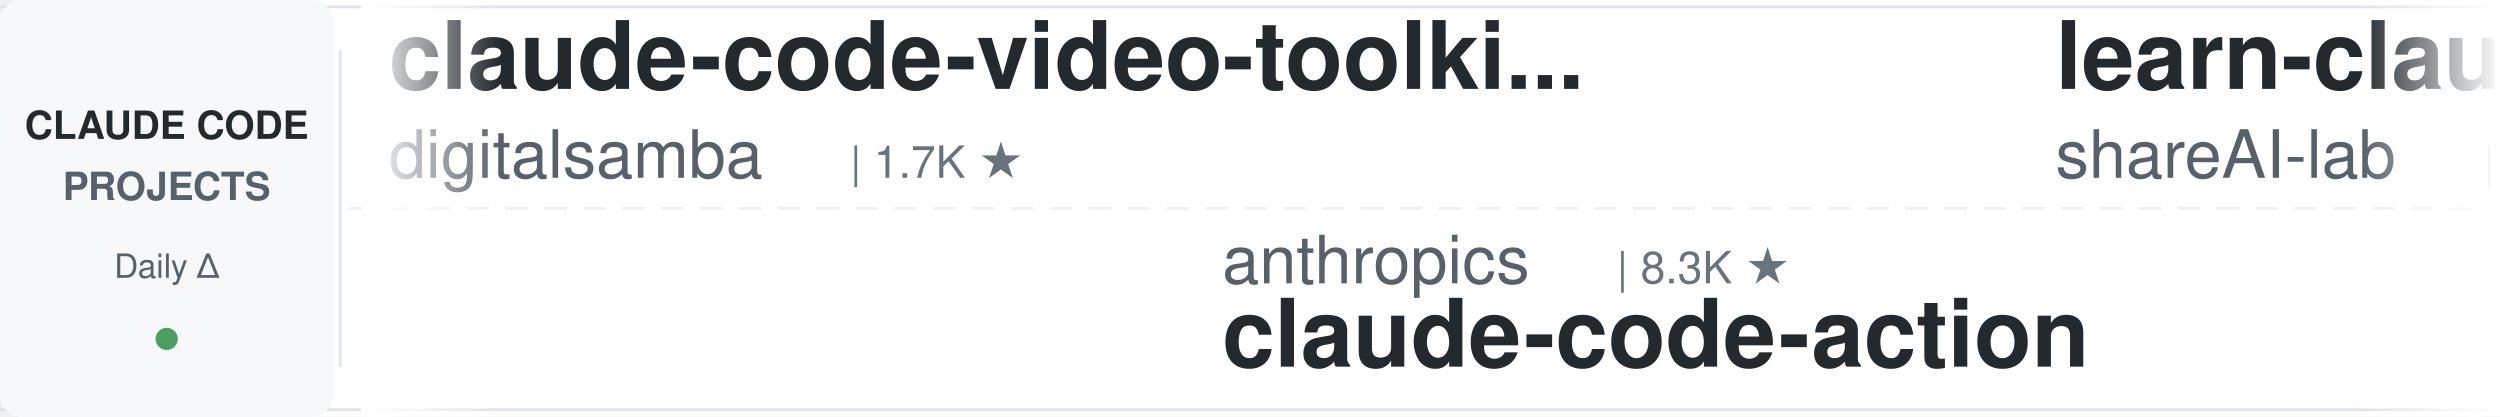
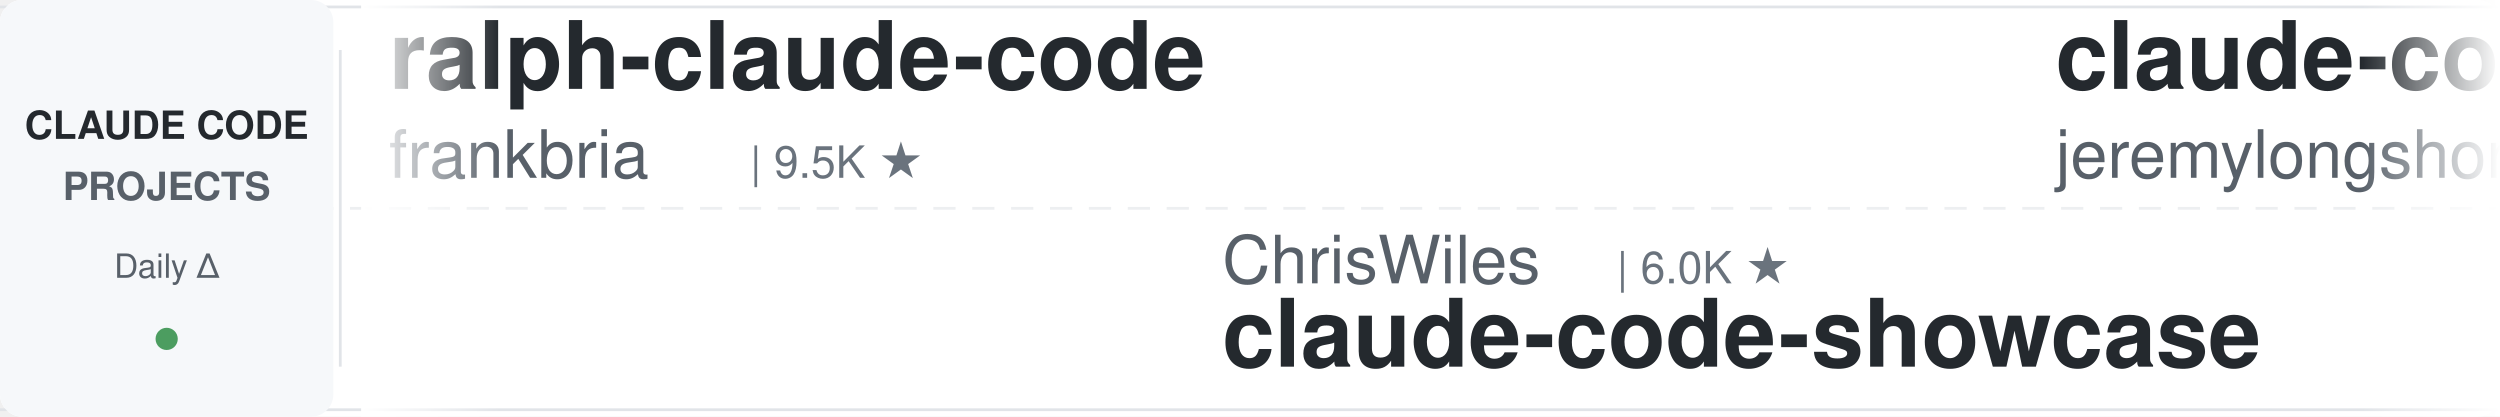
<svg xmlns="http://www.w3.org/2000/svg" width="900" height="150">
  <defs>
    <linearGradient id="leftFade" x1="0%" y1="0%" x2="100%" y2="0%">
      <stop offset="0%" style="stop-color:#ffffff;stop-opacity:1" />
      <stop offset="100%" style="stop-color:#ffffff;stop-opacity:0" />
    </linearGradient>
    <linearGradient id="rightFade" x1="0%" y1="0%" x2="100%" y2="0%">
      <stop offset="0%" style="stop-color:#ffffff;stop-opacity:0" />
      <stop offset="100%" style="stop-color:#ffffff;stop-opacity:1" />
    </linearGradient>
  </defs>
  <rect width="900" height="150" fill="#ffffff" rx="8" />
  <rect x="0" y="2" width="900" height="1" fill="#e1e4e8" />
  <rect x="0" y="147" width="900" height="1" fill="#e1e4e8" />
  <line x1="0" y1="75" x2="900" y2="75" stroke="#e1e4e8" stroke-width="1" stroke-dasharray="8 6" opacity="0.6" />
  <rect x="0" y="0" width="120" height="150" fill="#f6f8fa" rx="8" />
  <text x="60" y="50" font-family="-apple-system, BlinkMacSystemFont, 'Segoe UI', Helvetica, Arial, sans-serif" font-size="14" font-weight="600" fill="#24292e" text-anchor="middle">CLAUDE CODE</text>
  <text x="60" y="72" font-family="-apple-system, BlinkMacSystemFont, 'Segoe UI', Helvetica, Arial, sans-serif" font-size="14" font-weight="600" fill="#586069" text-anchor="middle">PROJECTS</text>
  <text x="60" y="100" font-family="-apple-system, BlinkMacSystemFont, 'Segoe UI', Helvetica, Arial, sans-serif" font-size="12" font-weight="500" fill="#586069" text-anchor="middle">Daily Δ</text>
  <circle cx="60" cy="122" r="4" fill="#22863a" opacity="0.8" />
  <rect x="122" y="18" width="1" height="114" fill="#e1e4e8" />
  <clipPath id="tickerClip">
    <rect x="130" y="0" width="770" height="150" />
  </clipPath>
  <g clip-path="url(#tickerClip)">
    <g id="tickerItems">
      <animateTransform attributeName="transform" attributeType="XML" type="translate" from="0 0" to="-3000 0" dur="54s" repeatCount="indefinite" />
      <g transform="translate(0, 0)">
-         <text x="140" y="32" font-family="-apple-system, BlinkMacSystemFont, 'Segoe UI', Helvetica, Arial, sans-serif" font-size="34" font-weight="600" fill="#24292e">claude-code-video-toolki...</text>
-         <text x="140" y="64" font-family="-apple-system, BlinkMacSystemFont, 'Segoe UI', Helvetica, Arial, sans-serif" font-size="24" font-weight="400" fill="#586069">digitalsamba</text>
-         <text x="306" y="64" font-family="-apple-system, BlinkMacSystemFont, 'Segoe UI', Helvetica, Arial, sans-serif" font-size="16" font-weight="500" fill="#6a737d">| 1.7K ★</text>
+         <text x="140" y="32" font-family="-apple-system, BlinkMacSystemFont, 'Segoe UI', Helvetica, Arial, sans-serif" font-size="34" font-weight="600" fill="#24292e">ralph-claude-code</text>
+         <text x="140" y="64" font-family="-apple-system, BlinkMacSystemFont, 'Segoe UI', Helvetica, Arial, sans-serif" font-size="24" font-weight="400" fill="#586069">frankbria</text>
+         <text x="270" y="64" font-family="-apple-system, BlinkMacSystemFont, 'Segoe UI', Helvetica, Arial, sans-serif" font-size="16" font-weight="500" fill="#6a737d">| 9.5K ★</text>
      </g>
      <g transform="translate(300, 0)">
-         <text x="140" y="102" font-family="-apple-system, BlinkMacSystemFont, 'Segoe UI', Helvetica, Arial, sans-serif" font-size="24" font-weight="400" fill="#586069">anthropics</text>
-         <text x="282" y="102" font-family="-apple-system, BlinkMacSystemFont, 'Segoe UI', Helvetica, Arial, sans-serif" font-size="16" font-weight="500" fill="#6a737d">| 8.3K ★</text>
-         <text x="140" y="132" font-family="-apple-system, BlinkMacSystemFont, 'Segoe UI', Helvetica, Arial, sans-serif" font-size="34" font-weight="600" fill="#24292e">claude-code-action</text>
+         <text x="140" y="102" font-family="-apple-system, BlinkMacSystemFont, 'Segoe UI', Helvetica, Arial, sans-serif" font-size="24" font-weight="400" fill="#586069">ChrisWiles</text>
+         <text x="282" y="102" font-family="-apple-system, BlinkMacSystemFont, 'Segoe UI', Helvetica, Arial, sans-serif" font-size="16" font-weight="500" fill="#6a737d">| 6.0K ★</text>
+         <text x="140" y="132" font-family="-apple-system, BlinkMacSystemFont, 'Segoe UI', Helvetica, Arial, sans-serif" font-size="34" font-weight="600" fill="#24292e">claude-code-showcase</text>
      </g>
      <g transform="translate(600, 0)">
-         <text x="140" y="32" font-family="-apple-system, BlinkMacSystemFont, 'Segoe UI', Helvetica, Arial, sans-serif" font-size="34" font-weight="600" fill="#24292e">learn-claude-code</text>
-         <text x="140" y="64" font-family="-apple-system, BlinkMacSystemFont, 'Segoe UI', Helvetica, Arial, sans-serif" font-size="24" font-weight="400" fill="#586069">shareAI-lab</text>
-         <text x="294" y="64" font-family="-apple-system, BlinkMacSystemFont, 'Segoe UI', Helvetica, Arial, sans-serif" font-size="16" font-weight="500" fill="#6a737d">| 70.6K ★</text>
+         <text x="140" y="32" font-family="-apple-system, BlinkMacSystemFont, 'Segoe UI', Helvetica, Arial, sans-serif" font-size="34" font-weight="600" fill="#24292e">claude-code-plugins-plus...</text>
+         <text x="140" y="64" font-family="-apple-system, BlinkMacSystemFont, 'Segoe UI', Helvetica, Arial, sans-serif" font-size="24" font-weight="400" fill="#586069">jeremylongshore</text>
+         <text x="342" y="64" font-family="-apple-system, BlinkMacSystemFont, 'Segoe UI', Helvetica, Arial, sans-serif" font-size="16" font-weight="500" fill="#6a737d">| 2.5K ★</text>
      </g>
      <g transform="translate(900, 0)">
-         <text x="140" y="102" font-family="-apple-system, BlinkMacSystemFont, 'Segoe UI', Helvetica, Arial, sans-serif" font-size="24" font-weight="400" fill="#586069">frankbria</text>
-         <text x="270" y="102" font-family="-apple-system, BlinkMacSystemFont, 'Segoe UI', Helvetica, Arial, sans-serif" font-size="16" font-weight="500" fill="#6a737d">| 9.5K ★</text>
-         <text x="140" y="132" font-family="-apple-system, BlinkMacSystemFont, 'Segoe UI', Helvetica, Arial, sans-serif" font-size="34" font-weight="600" fill="#24292e">ralph-claude-code</text>
+         <text x="140" y="102" font-family="-apple-system, BlinkMacSystemFont, 'Segoe UI', Helvetica, Arial, sans-serif" font-size="24" font-weight="400" fill="#586069">LING71671</text>
+         <text x="270" y="102" font-family="-apple-system, BlinkMacSystemFont, 'Segoe UI', Helvetica, Arial, sans-serif" font-size="16" font-weight="500" fill="#6a737d">| 913 ★</text>
+         <text x="140" y="132" font-family="-apple-system, BlinkMacSystemFont, 'Segoe UI', Helvetica, Arial, sans-serif" font-size="34" font-weight="600" fill="#24292e">Open-ClaudeCode</text>
      </g>
      <g transform="translate(1200, 0)">
-         <text x="140" y="32" font-family="-apple-system, BlinkMacSystemFont, 'Segoe UI', Helvetica, Arial, sans-serif" font-size="34" font-weight="600" fill="#24292e">claude-code-base-action</text>
-         <text x="140" y="64" font-family="-apple-system, BlinkMacSystemFont, 'Segoe UI', Helvetica, Arial, sans-serif" font-size="24" font-weight="400" fill="#586069">anthropics</text>
-         <text x="282" y="64" font-family="-apple-system, BlinkMacSystemFont, 'Segoe UI', Helvetica, Arial, sans-serif" font-size="16" font-weight="500" fill="#6a737d">| 901 ★</text>
+         <text x="140" y="32" font-family="-apple-system, BlinkMacSystemFont, 'Segoe UI', Helvetica, Arial, sans-serif" font-size="34" font-weight="600" fill="#24292e">claude-code-cli</text>
+         <text x="140" y="64" font-family="-apple-system, BlinkMacSystemFont, 'Segoe UI', Helvetica, Arial, sans-serif" font-size="24" font-weight="400" fill="#586069">huangserva</text>
+         <text x="282" y="64" font-family="-apple-system, BlinkMacSystemFont, 'Segoe UI', Helvetica, Arial, sans-serif" font-size="16" font-weight="500" fill="#6a737d">| 618 ★</text>
      </g>
      <g transform="translate(1500, 0)">
-         <text x="140" y="102" font-family="-apple-system, BlinkMacSystemFont, 'Segoe UI', Helvetica, Arial, sans-serif" font-size="24" font-weight="400" fill="#586069">alirezarezvani</text>
-         <text x="330" y="102" font-family="-apple-system, BlinkMacSystemFont, 'Segoe UI', Helvetica, Arial, sans-serif" font-size="16" font-weight="500" fill="#6a737d">| 22.1K ★</text>
-         <text x="140" y="132" font-family="-apple-system, BlinkMacSystemFont, 'Segoe UI', Helvetica, Arial, sans-serif" font-size="34" font-weight="600" fill="#24292e">claude-skills</text>
+         <text x="140" y="102" font-family="-apple-system, BlinkMacSystemFont, 'Segoe UI', Helvetica, Arial, sans-serif" font-size="24" font-weight="400" fill="#586069">davila7</text>
+         <text x="246" y="102" font-family="-apple-system, BlinkMacSystemFont, 'Segoe UI', Helvetica, Arial, sans-serif" font-size="16" font-weight="500" fill="#6a737d">| 28.8K ★</text>
+         <text x="140" y="132" font-family="-apple-system, BlinkMacSystemFont, 'Segoe UI', Helvetica, Arial, sans-serif" font-size="34" font-weight="600" fill="#24292e">claude-code-templates</text>
      </g>
      <g transform="translate(1800, 0)">
-         <text x="140" y="32" font-family="-apple-system, BlinkMacSystemFont, 'Segoe UI', Helvetica, Arial, sans-serif" font-size="34" font-weight="600" fill="#24292e">awesome-claude-code</text>
-         <text x="140" y="64" font-family="-apple-system, BlinkMacSystemFont, 'Segoe UI', Helvetica, Arial, sans-serif" font-size="24" font-weight="400" fill="#586069">jqueryscript</text>
-         <text x="306" y="64" font-family="-apple-system, BlinkMacSystemFont, 'Segoe UI', Helvetica, Arial, sans-serif" font-size="16" font-weight="500" fill="#6a737d">| 461 ★</text>
+         <text x="140" y="32" font-family="-apple-system, BlinkMacSystemFont, 'Segoe UI', Helvetica, Arial, sans-serif" font-size="34" font-weight="600" fill="#24292e">claude-code-book</text>
+         <text x="140" y="64" font-family="-apple-system, BlinkMacSystemFont, 'Segoe UI', Helvetica, Arial, sans-serif" font-size="24" font-weight="400" fill="#586069">lintsinghua</text>
+         <text x="294" y="64" font-family="-apple-system, BlinkMacSystemFont, 'Segoe UI', Helvetica, Arial, sans-serif" font-size="16" font-weight="500" fill="#6a737d">| 3.9K ★</text>
      </g>
      <g transform="translate(2100, 0)">
-         <text x="140" y="102" font-family="-apple-system, BlinkMacSystemFont, 'Segoe UI', Helvetica, Arial, sans-serif" font-size="24" font-weight="400" fill="#586069">carlvellotti</text>
-         <text x="306" y="102" font-family="-apple-system, BlinkMacSystemFont, 'Segoe UI', Helvetica, Arial, sans-serif" font-size="16" font-weight="500" fill="#6a737d">| 2.1K ★</text>
-         <text x="140" y="132" font-family="-apple-system, BlinkMacSystemFont, 'Segoe UI', Helvetica, Arial, sans-serif" font-size="34" font-weight="600" fill="#24292e">claude-code-pm-course</text>
+         <text x="140" y="102" font-family="-apple-system, BlinkMacSystemFont, 'Segoe UI', Helvetica, Arial, sans-serif" font-size="24" font-weight="400" fill="#586069">Alishahryar1</text>
+         <text x="306" y="102" font-family="-apple-system, BlinkMacSystemFont, 'Segoe UI', Helvetica, Arial, sans-serif" font-size="16" font-weight="500" fill="#6a737d">| 39.6K ★</text>
+         <text x="140" y="132" font-family="-apple-system, BlinkMacSystemFont, 'Segoe UI', Helvetica, Arial, sans-serif" font-size="34" font-weight="600" fill="#24292e">free-claude-code</text>
      </g>
      <g transform="translate(2400, 0)">
-         <text x="140" y="32" font-family="-apple-system, BlinkMacSystemFont, 'Segoe UI', Helvetica, Arial, sans-serif" font-size="34" font-weight="600" fill="#24292e">pi-vs-claude-code</text>
-         <text x="140" y="64" font-family="-apple-system, BlinkMacSystemFont, 'Segoe UI', Helvetica, Arial, sans-serif" font-size="24" font-weight="400" fill="#586069">disler</text>
-         <text x="234" y="64" font-family="-apple-system, BlinkMacSystemFont, 'Segoe UI', Helvetica, Arial, sans-serif" font-size="16" font-weight="500" fill="#6a737d">| 1.5K ★</text>
+         <text x="140" y="32" font-family="-apple-system, BlinkMacSystemFont, 'Segoe UI', Helvetica, Arial, sans-serif" font-size="34" font-weight="600" fill="#24292e">claude-code-infrastructu...</text>
+         <text x="140" y="64" font-family="-apple-system, BlinkMacSystemFont, 'Segoe UI', Helvetica, Arial, sans-serif" font-size="24" font-weight="400" fill="#586069">diet103</text>
+         <text x="246" y="64" font-family="-apple-system, BlinkMacSystemFont, 'Segoe UI', Helvetica, Arial, sans-serif" font-size="16" font-weight="500" fill="#6a737d">| 9.7K ★</text>
      </g>
      <g transform="translate(2700, 0)">
-         <text x="140" y="102" font-family="-apple-system, BlinkMacSystemFont, 'Segoe UI', Helvetica, Arial, sans-serif" font-size="24" font-weight="400" fill="#586069">VILA-Lab</text>
-         <text x="258" y="102" font-family="-apple-system, BlinkMacSystemFont, 'Segoe UI', Helvetica, Arial, sans-serif" font-size="16" font-weight="500" fill="#6a737d">| 1.9K ★</text>
-         <text x="140" y="132" font-family="-apple-system, BlinkMacSystemFont, 'Segoe UI', Helvetica, Arial, sans-serif" font-size="34" font-weight="600" fill="#24292e">Dive-into-Claude-Code</text>
+         <text x="140" y="102" font-family="-apple-system, BlinkMacSystemFont, 'Segoe UI', Helvetica, Arial, sans-serif" font-size="24" font-weight="400" fill="#586069">OneRedOak</text>
+         <text x="270" y="102" font-family="-apple-system, BlinkMacSystemFont, 'Segoe UI', Helvetica, Arial, sans-serif" font-size="16" font-weight="500" fill="#6a737d">| 3.9K ★</text>
+         <text x="140" y="132" font-family="-apple-system, BlinkMacSystemFont, 'Segoe UI', Helvetica, Arial, sans-serif" font-size="34" font-weight="600" fill="#24292e">claude-code-workflows</text>
      </g>
      <g transform="translate(3000, 0)">
-         <text x="140" y="32" font-family="-apple-system, BlinkMacSystemFont, 'Segoe UI', Helvetica, Arial, sans-serif" font-size="34" font-weight="600" fill="#24292e">claude-code-video-toolki...</text>
-         <text x="140" y="64" font-family="-apple-system, BlinkMacSystemFont, 'Segoe UI', Helvetica, Arial, sans-serif" font-size="24" font-weight="400" fill="#586069">digitalsamba</text>
-         <text x="306" y="64" font-family="-apple-system, BlinkMacSystemFont, 'Segoe UI', Helvetica, Arial, sans-serif" font-size="16" font-weight="500" fill="#6a737d">| 1.7K ★</text>
+         <text x="140" y="32" font-family="-apple-system, BlinkMacSystemFont, 'Segoe UI', Helvetica, Arial, sans-serif" font-size="34" font-weight="600" fill="#24292e">ralph-claude-code</text>
+         <text x="140" y="64" font-family="-apple-system, BlinkMacSystemFont, 'Segoe UI', Helvetica, Arial, sans-serif" font-size="24" font-weight="400" fill="#586069">frankbria</text>
+         <text x="270" y="64" font-family="-apple-system, BlinkMacSystemFont, 'Segoe UI', Helvetica, Arial, sans-serif" font-size="16" font-weight="500" fill="#6a737d">| 9.5K ★</text>
      </g>
      <g transform="translate(3300, 0)">
-         <text x="140" y="102" font-family="-apple-system, BlinkMacSystemFont, 'Segoe UI', Helvetica, Arial, sans-serif" font-size="24" font-weight="400" fill="#586069">anthropics</text>
-         <text x="282" y="102" font-family="-apple-system, BlinkMacSystemFont, 'Segoe UI', Helvetica, Arial, sans-serif" font-size="16" font-weight="500" fill="#6a737d">| 8.3K ★</text>
-         <text x="140" y="132" font-family="-apple-system, BlinkMacSystemFont, 'Segoe UI', Helvetica, Arial, sans-serif" font-size="34" font-weight="600" fill="#24292e">claude-code-action</text>
+         <text x="140" y="102" font-family="-apple-system, BlinkMacSystemFont, 'Segoe UI', Helvetica, Arial, sans-serif" font-size="24" font-weight="400" fill="#586069">ChrisWiles</text>
+         <text x="282" y="102" font-family="-apple-system, BlinkMacSystemFont, 'Segoe UI', Helvetica, Arial, sans-serif" font-size="16" font-weight="500" fill="#6a737d">| 6.0K ★</text>
+         <text x="140" y="132" font-family="-apple-system, BlinkMacSystemFont, 'Segoe UI', Helvetica, Arial, sans-serif" font-size="34" font-weight="600" fill="#24292e">claude-code-showcase</text>
      </g>
      <g transform="translate(3600, 0)">
-         <text x="140" y="32" font-family="-apple-system, BlinkMacSystemFont, 'Segoe UI', Helvetica, Arial, sans-serif" font-size="34" font-weight="600" fill="#24292e">learn-claude-code</text>
-         <text x="140" y="64" font-family="-apple-system, BlinkMacSystemFont, 'Segoe UI', Helvetica, Arial, sans-serif" font-size="24" font-weight="400" fill="#586069">shareAI-lab</text>
-         <text x="294" y="64" font-family="-apple-system, BlinkMacSystemFont, 'Segoe UI', Helvetica, Arial, sans-serif" font-size="16" font-weight="500" fill="#6a737d">| 70.6K ★</text>
+         <text x="140" y="32" font-family="-apple-system, BlinkMacSystemFont, 'Segoe UI', Helvetica, Arial, sans-serif" font-size="34" font-weight="600" fill="#24292e">claude-code-plugins-plus...</text>
+         <text x="140" y="64" font-family="-apple-system, BlinkMacSystemFont, 'Segoe UI', Helvetica, Arial, sans-serif" font-size="24" font-weight="400" fill="#586069">jeremylongshore</text>
+         <text x="342" y="64" font-family="-apple-system, BlinkMacSystemFont, 'Segoe UI', Helvetica, Arial, sans-serif" font-size="16" font-weight="500" fill="#6a737d">| 2.5K ★</text>
      </g>
      <g transform="translate(3900, 0)">
-         <text x="140" y="102" font-family="-apple-system, BlinkMacSystemFont, 'Segoe UI', Helvetica, Arial, sans-serif" font-size="24" font-weight="400" fill="#586069">frankbria</text>
-         <text x="270" y="102" font-family="-apple-system, BlinkMacSystemFont, 'Segoe UI', Helvetica, Arial, sans-serif" font-size="16" font-weight="500" fill="#6a737d">| 9.5K ★</text>
-         <text x="140" y="132" font-family="-apple-system, BlinkMacSystemFont, 'Segoe UI', Helvetica, Arial, sans-serif" font-size="34" font-weight="600" fill="#24292e">ralph-claude-code</text>
+         <text x="140" y="102" font-family="-apple-system, BlinkMacSystemFont, 'Segoe UI', Helvetica, Arial, sans-serif" font-size="24" font-weight="400" fill="#586069">LING71671</text>
+         <text x="270" y="102" font-family="-apple-system, BlinkMacSystemFont, 'Segoe UI', Helvetica, Arial, sans-serif" font-size="16" font-weight="500" fill="#6a737d">| 913 ★</text>
+         <text x="140" y="132" font-family="-apple-system, BlinkMacSystemFont, 'Segoe UI', Helvetica, Arial, sans-serif" font-size="34" font-weight="600" fill="#24292e">Open-ClaudeCode</text>
      </g>
    </g>
  </g>
  <rect x="130" y="0" width="50" height="150" fill="url(#leftFade)" />
  <rect x="850" y="0" width="50" height="150" fill="url(#rightFade)" />
</svg>
